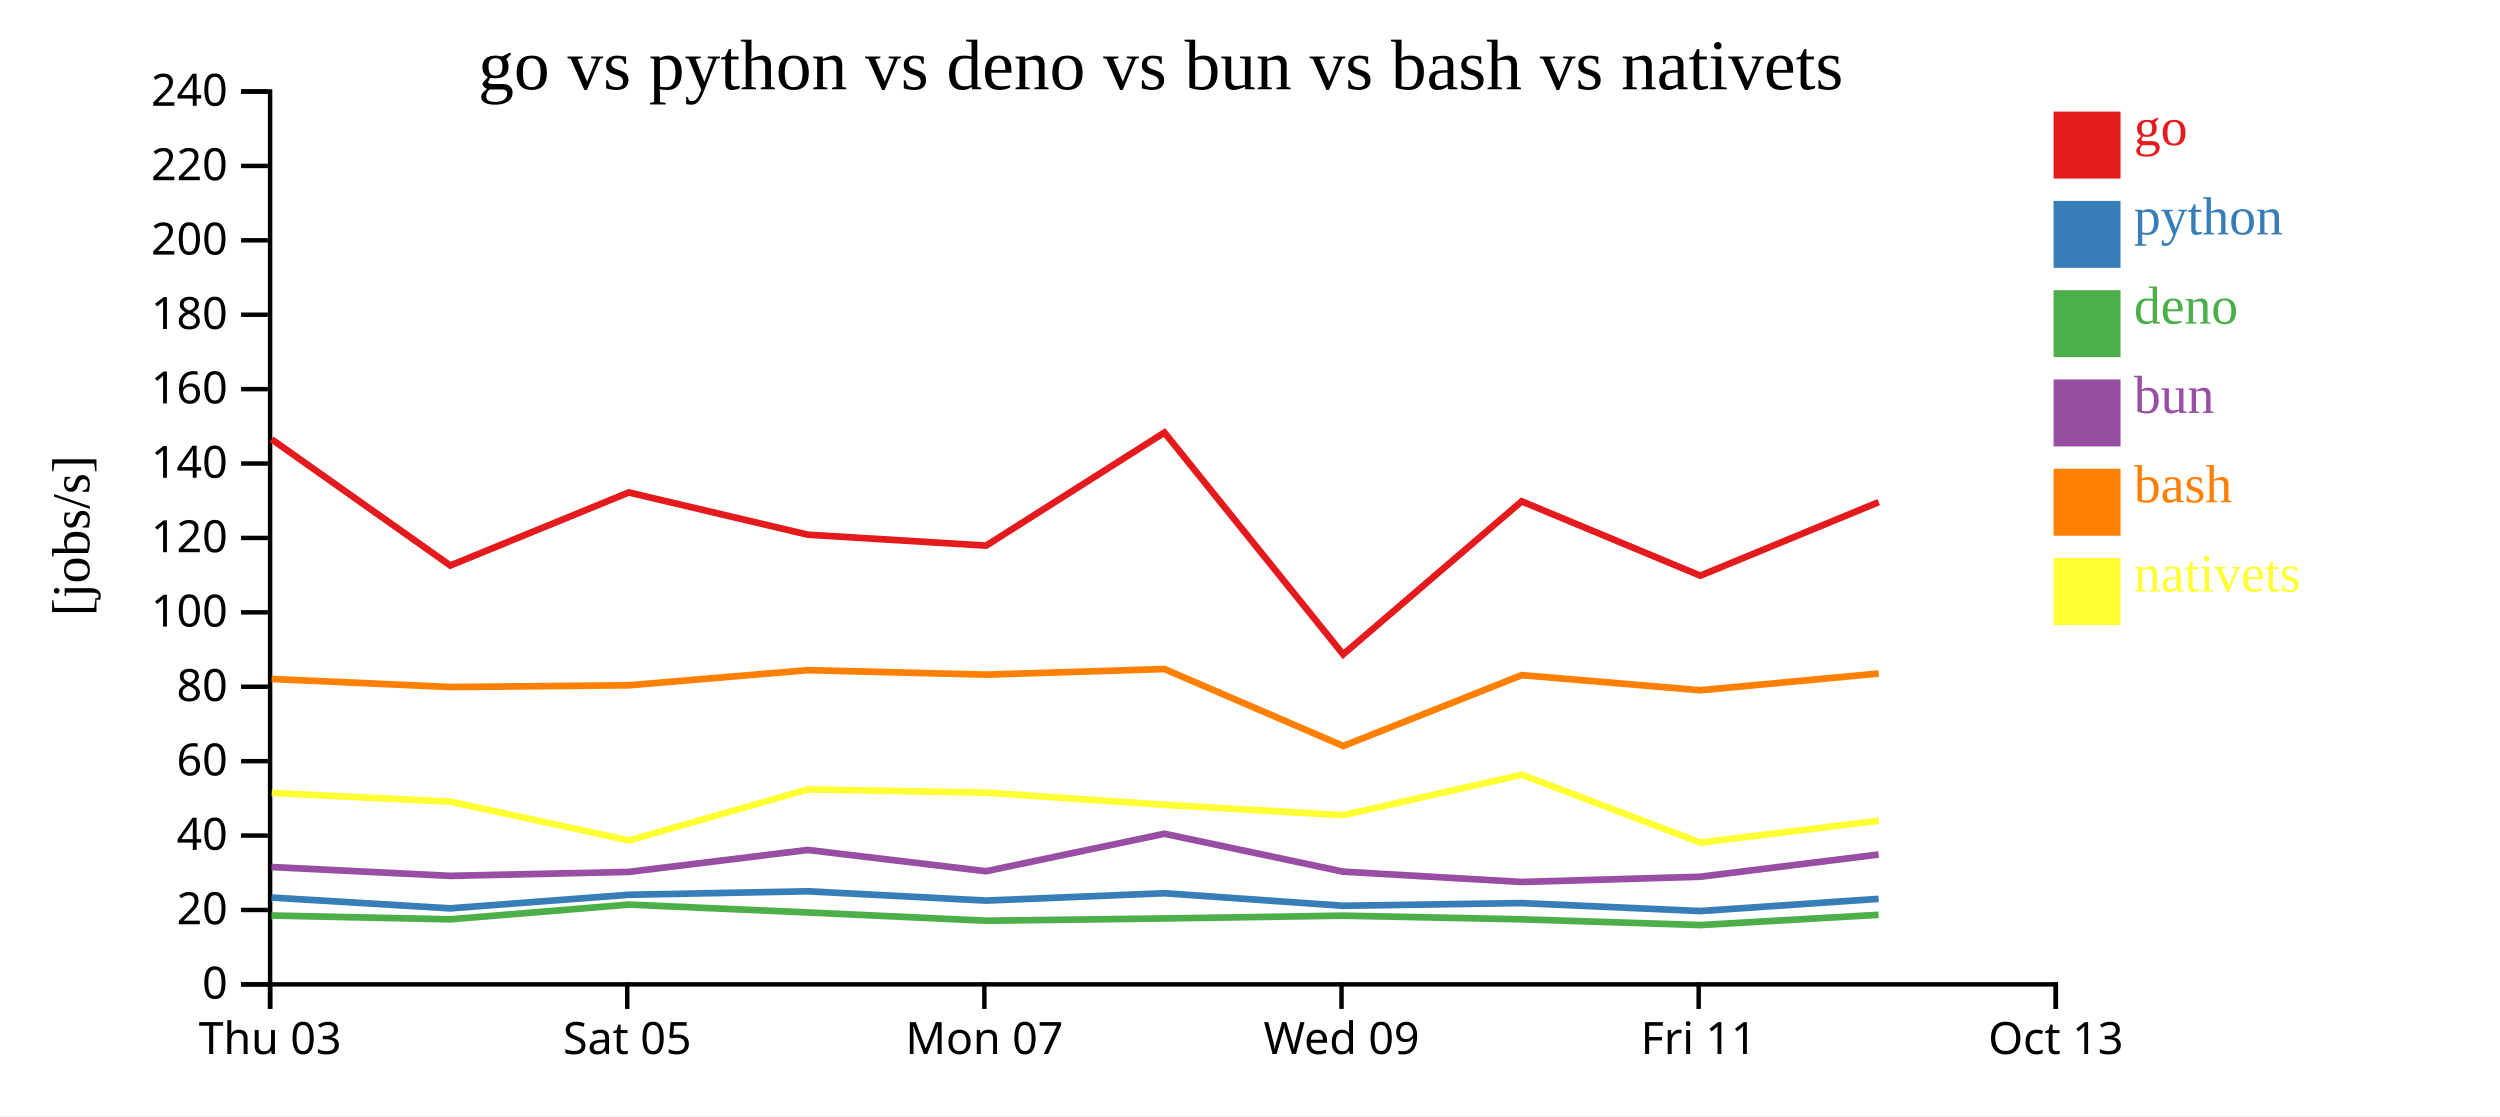
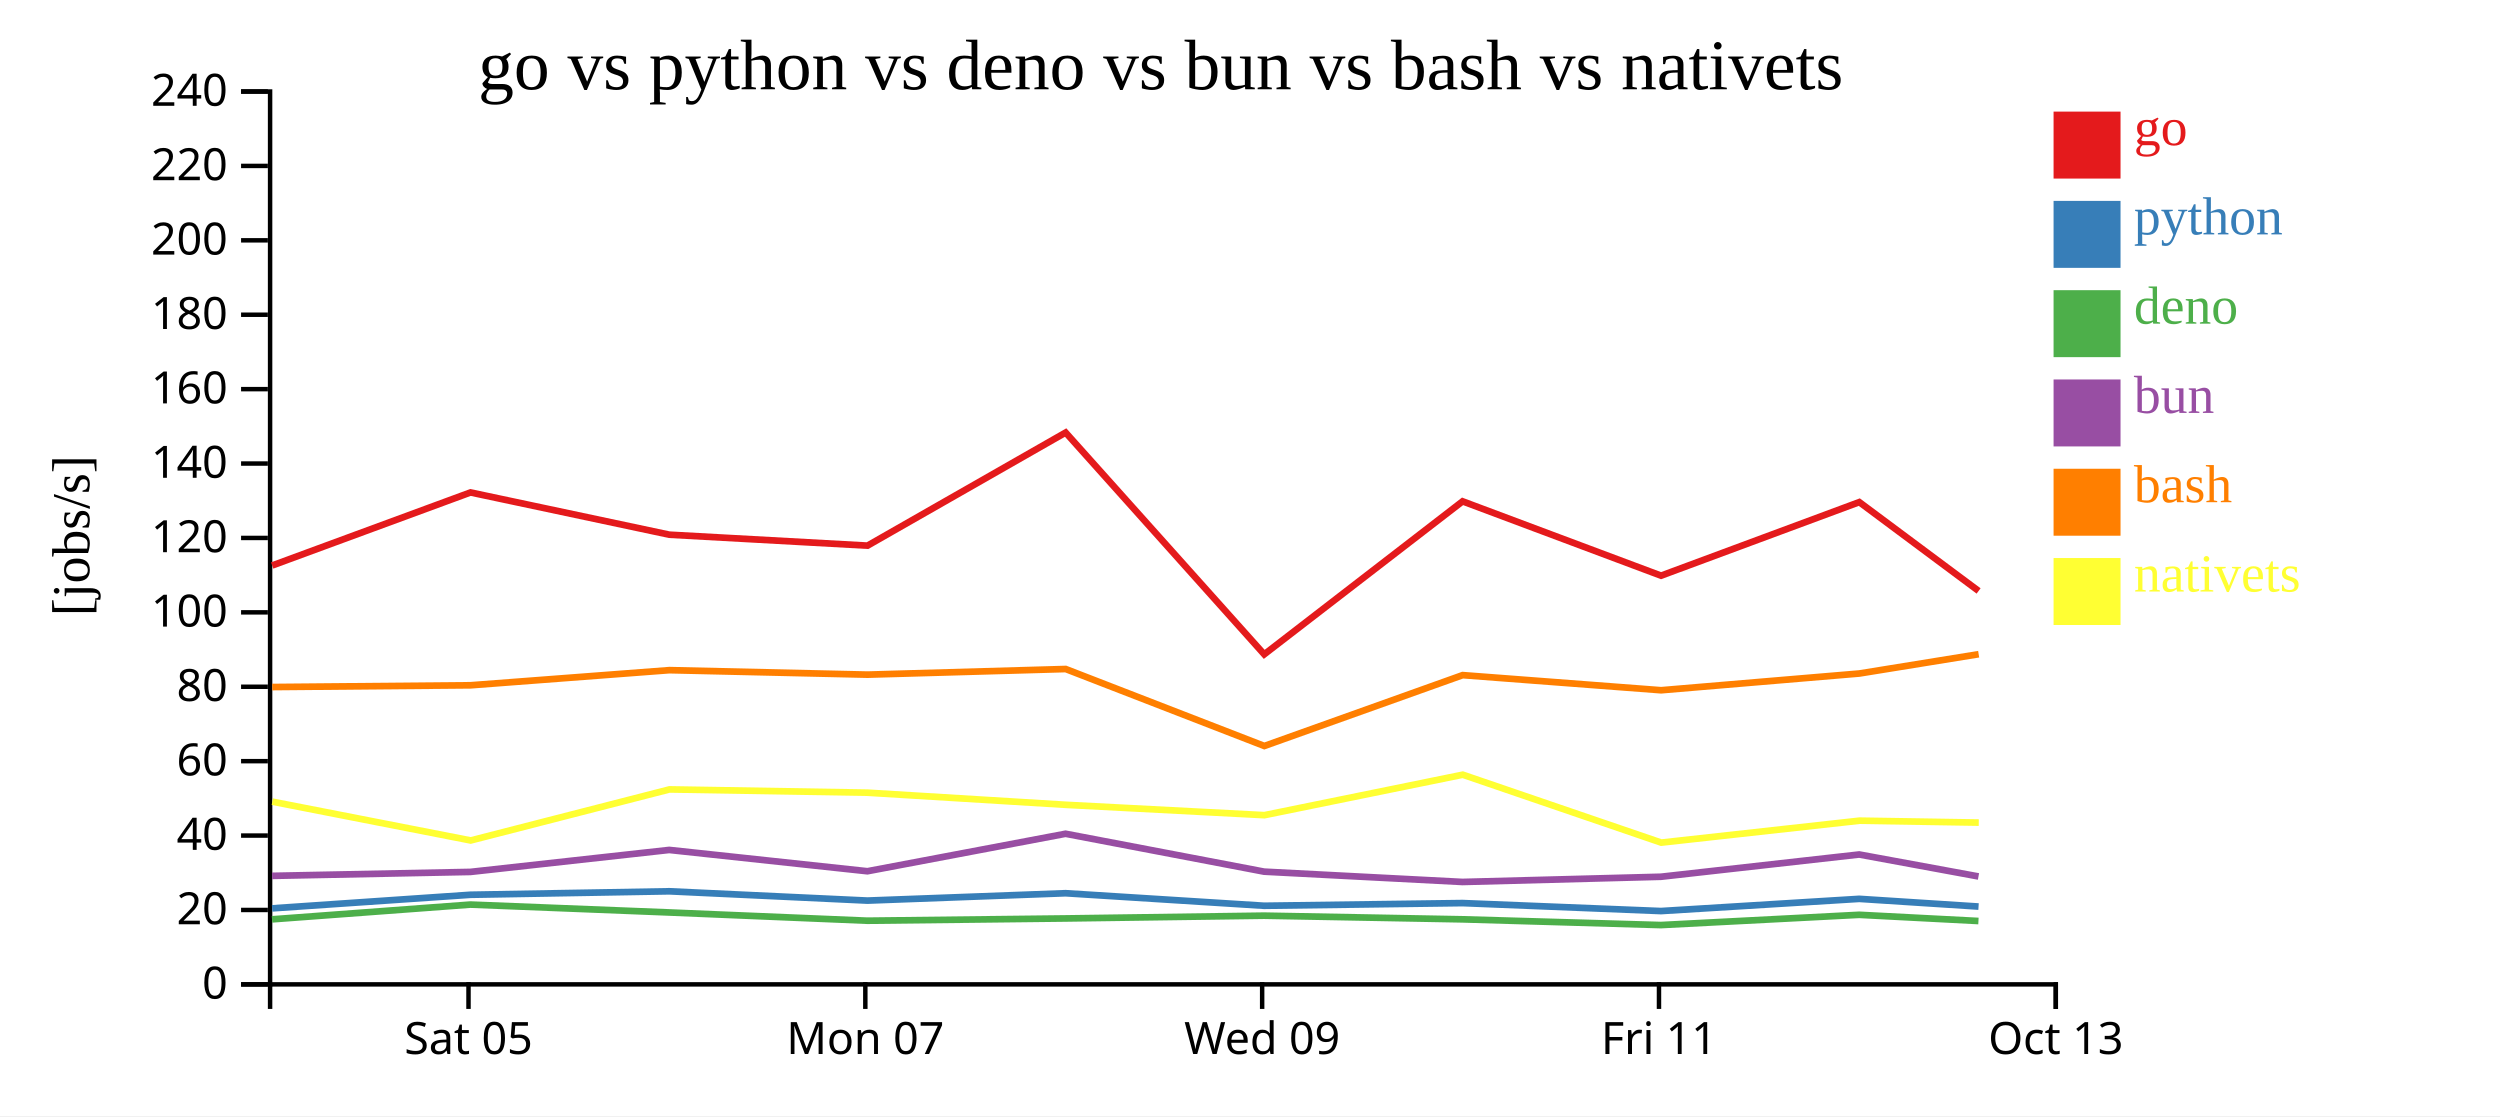
<svg xmlns="http://www.w3.org/2000/svg" width="560" height="250">
  <rect width="100%" height="100%" fill="white" />
  <g transform="translate(60,20)">
    <g transform="translate(0,200)" fill="none" font-size="10" font-family="sans-serif" text-anchor="middle">
      <path class="domain" stroke="currentColor" d="M0.5,6V0.5H400.5V6" />
-       <g class="tick" opacity="1" transform="translate(0.5,0)">
-         <line stroke="currentColor" y2="6" />
-         <text fill="currentColor" y="9" dy="0.71em">Thu 03</text>
-       </g>
-       <g class="tick" opacity="1" transform="translate(80.5,0)">
+       <g class="tick" opacity="1" transform="translate(44.94444,0)">
        <line stroke="currentColor" y2="6" />
        <text fill="currentColor" y="9" dy="0.71em">Sat 05</text>
      </g>
-       <g class="tick" opacity="1" transform="translate(160.5,0)">
+       <g class="tick" opacity="1" transform="translate(133.8333,0)">
        <line stroke="currentColor" y2="6" />
        <text fill="currentColor" y="9" dy="0.71em">Mon 07</text>
      </g>
-       <g class="tick" opacity="1" transform="translate(240.5,0)">
+       <g class="tick" opacity="1" transform="translate(222.7222,0)">
        <line stroke="currentColor" y2="6" />
        <text fill="currentColor" y="9" dy="0.71em">Wed 09</text>
      </g>
-       <g class="tick" opacity="1" transform="translate(320.5,0)">
+       <g class="tick" opacity="1" transform="translate(311.6111,0)">
        <line stroke="currentColor" y2="6" />
        <text fill="currentColor" y="9" dy="0.71em">Fri 11</text>
      </g>
      <g class="tick" opacity="1" transform="translate(400.5,0)">
        <line stroke="currentColor" y2="6" />
        <text fill="currentColor" y="9" dy="0.71em">Oct 13</text>
      </g>
    </g>
    <g fill="none" font-size="10" font-family="sans-serif" text-anchor="end">
      <path class="domain" stroke="currentColor" d="M-6,200.5H0.5V0.5H-6" />
      <g class="tick" opacity="1" transform="translate(0,200.5)">
        <line stroke="currentColor" x2="-6" />
        <text fill="currentColor" x="-9" dy="0.32em">0</text>
      </g>
      <g class="tick" opacity="1" transform="translate(0,183.8333)">
        <line stroke="currentColor" x2="-6" />
        <text fill="currentColor" x="-9" dy="0.32em">20</text>
      </g>
      <g class="tick" opacity="1" transform="translate(0,167.1667)">
        <line stroke="currentColor" x2="-6" />
        <text fill="currentColor" x="-9" dy="0.32em">40</text>
      </g>
      <g class="tick" opacity="1" transform="translate(0,150.5)">
        <line stroke="currentColor" x2="-6" />
        <text fill="currentColor" x="-9" dy="0.32em">60</text>
      </g>
      <g class="tick" opacity="1" transform="translate(0,133.8333)">
        <line stroke="currentColor" x2="-6" />
        <text fill="currentColor" x="-9" dy="0.32em">80</text>
      </g>
      <g class="tick" opacity="1" transform="translate(0,117.1667)">
        <line stroke="currentColor" x2="-6" />
        <text fill="currentColor" x="-9" dy="0.32em">100</text>
      </g>
      <g class="tick" opacity="1" transform="translate(0,100.5)">
        <line stroke="currentColor" x2="-6" />
        <text fill="currentColor" x="-9" dy="0.32em">120</text>
      </g>
      <g class="tick" opacity="1" transform="translate(0,83.83333)">
        <line stroke="currentColor" x2="-6" />
        <text fill="currentColor" x="-9" dy="0.32em">140</text>
      </g>
      <g class="tick" opacity="1" transform="translate(0,67.16667)">
        <line stroke="currentColor" x2="-6" />
        <text fill="currentColor" x="-9" dy="0.32em">160</text>
      </g>
      <g class="tick" opacity="1" transform="translate(0,50.5)">
        <line stroke="currentColor" x2="-6" />
        <text fill="currentColor" x="-9" dy="0.32em">180</text>
      </g>
      <g class="tick" opacity="1" transform="translate(0,33.83333)">
        <line stroke="currentColor" x2="-6" />
        <text fill="currentColor" x="-9" dy="0.32em">200</text>
      </g>
      <g class="tick" opacity="1" transform="translate(0,17.16667)">
        <line stroke="currentColor" x2="-6" />
        <text fill="currentColor" x="-9" dy="0.32em">220</text>
      </g>
      <g class="tick" opacity="1" transform="translate(0,0.5)">
        <line stroke="currentColor" x2="-6" />
        <text fill="currentColor" x="-9" dy="0.32em">240</text>
      </g>
    </g>
    <text text-anchor="middle" style="font-size: 12px" transform="rotate(-90)" y="-40" x="-100">[jobs/s]</text>
    <text text-anchor="middle" style="font-size: 16px" y="0" x="200">go vs python vs deno vs bun vs bash vs nativets</text>
-     <path class="line" fill="none" stroke="#e41a1c" stroke-width="1.5" d="M0.839,78.399L40.869,106.671L80.851,90.308L120.936,99.773L160.887,102.225L200.831,76.89L240.868,126.575L280.86,92.299L320.869,108.95L360.834,92.473" />
-     <path class="line" fill="none" stroke="#377eb8" stroke-width="1.5" d="M0.832,181.052L40.859,183.472L80.842,180.428L120.927,179.65L160.878,181.734L200.823,180.084L240.857,182.893L280.852,182.291L320.86,184.077L360.825,181.343" />
-     <path class="line" fill="none" stroke="#4daf4a" stroke-width="1.5" d="M0.813,185.075L40.838,185.931L80.823,182.627L120.91,184.391L160.858,186.24L200.807,185.733L240.836,185.11L280.831,185.929L320.838,187.215L360.807,184.916" />
-     <path class="line" fill="none" stroke="#984ea3" stroke-width="1.5" d="M0.821,174.215L40.847,176.193L80.832,175.31L120.917,170.386L160.867,175.158L200.813,166.762L240.845,175.25L280.84,177.559L320.847,176.393L360.814,171.406" />
-     <path class="line" fill="none" stroke="#ff7f00" stroke-width="1.5" d="M0.852,132.092L40.881,133.897L80.864,133.504L120.948,130.116L160.899,131.121L200.843,129.86L240.884,147.102L280.872,131.229L320.882,134.615L360.846,130.867" />
-     <path class="line" fill="none" stroke="#ffff33" stroke-width="1.5" d="M0.87,157.624L40.9,159.572L80.888,168.264L120.966,156.827L160.918,157.563L200.862,160.278L240.905,162.598L280.889,153.533L320.907,168.746L360.867,163.832" />
+     <path class="line" fill="none" stroke="#e41a1c" stroke-width="1.5" d="M0.965,106.671L45.39,90.308L89.929,99.773L134.319,102.225L178.701,76.89L223.187,126.575L267.622,92.299L312.077,108.95L356.482,92.473L383.206,112.373" />
+     <path class="line" fill="none" stroke="#377eb8" stroke-width="1.5" d="M0.954,183.472L45.38,180.428L89.919,179.65L134.309,181.734L178.693,180.084L223.174,182.893L267.613,182.291L312.066,184.077L356.472,181.343L383.195,183.069" />
+     <path class="line" fill="none" stroke="#4daf4a" stroke-width="1.5" d="M0.931,185.931L45.359,182.627L89.9,184.391L134.287,186.24L178.674,185.733L223.152,185.11L267.59,185.929L312.042,187.215L356.452,184.916L383.172,186.306" />
+     <path class="line" fill="none" stroke="#984ea3" stroke-width="1.5" d="M0.941,176.193L45.369,175.31L89.908,170.386L134.296,175.158L178.681,166.762L223.161,175.25L267.6,177.559L312.052,176.393L356.46,171.406L383.181,176.326" />
+     <path class="line" fill="none" stroke="#ff7f00" stroke-width="1.5" d="M0.979,133.897L45.404,133.504L89.943,130.116L134.332,131.121L178.714,129.86L223.204,147.102L267.636,131.229L312.092,134.615L356.495,130.867L383.219,126.54" />
+     <path class="line" fill="none" stroke="#ffff33" stroke-width="1.5" d="M1.001,159.572L45.431,168.264L89.963,156.827L134.353,157.563L178.736,160.278L223.227,162.598L267.654,153.533L312.119,168.746L356.519,163.832L383.244,164.261" />
    <rect class="dot" x="400" y="5" width="15" height="15" style="fill: #e41a1c;" />
    <rect class="dot" x="400" y="25" width="15" height="15" style="fill: #377eb8;" />
    <rect class="dot" x="400" y="45" width="15" height="15" style="fill: #4daf4a;" />
    <rect class="dot" x="400" y="65" width="15" height="15" style="fill: #984ea3;" />
    <rect class="dot" x="400" y="85" width="15" height="15" style="fill: #ff7f00;" />
    <rect class="dot" x="400" y="105" width="15" height="15" style="fill: #ffff33;" />
    <text class="label" x="418" y="12.5" style="fill: #e41a1c; alignment-baseline: middle;" text-anchor="left">go</text>
    <text class="label" x="418" y="32.5" style="fill: #377eb8; alignment-baseline: middle;" text-anchor="left">python</text>
    <text class="label" x="418" y="52.5" style="fill: #4daf4a; alignment-baseline: middle;" text-anchor="left">deno</text>
    <text class="label" x="418" y="72.5" style="fill: #984ea3; alignment-baseline: middle;" text-anchor="left">bun</text>
    <text class="label" x="418" y="92.5" style="fill: #ff7f00; alignment-baseline: middle;" text-anchor="left">bash</text>
    <text class="label" x="418" y="112.5" style="fill: #ffff33; alignment-baseline: middle;" text-anchor="left">nativets</text>
  </g>
</svg>
